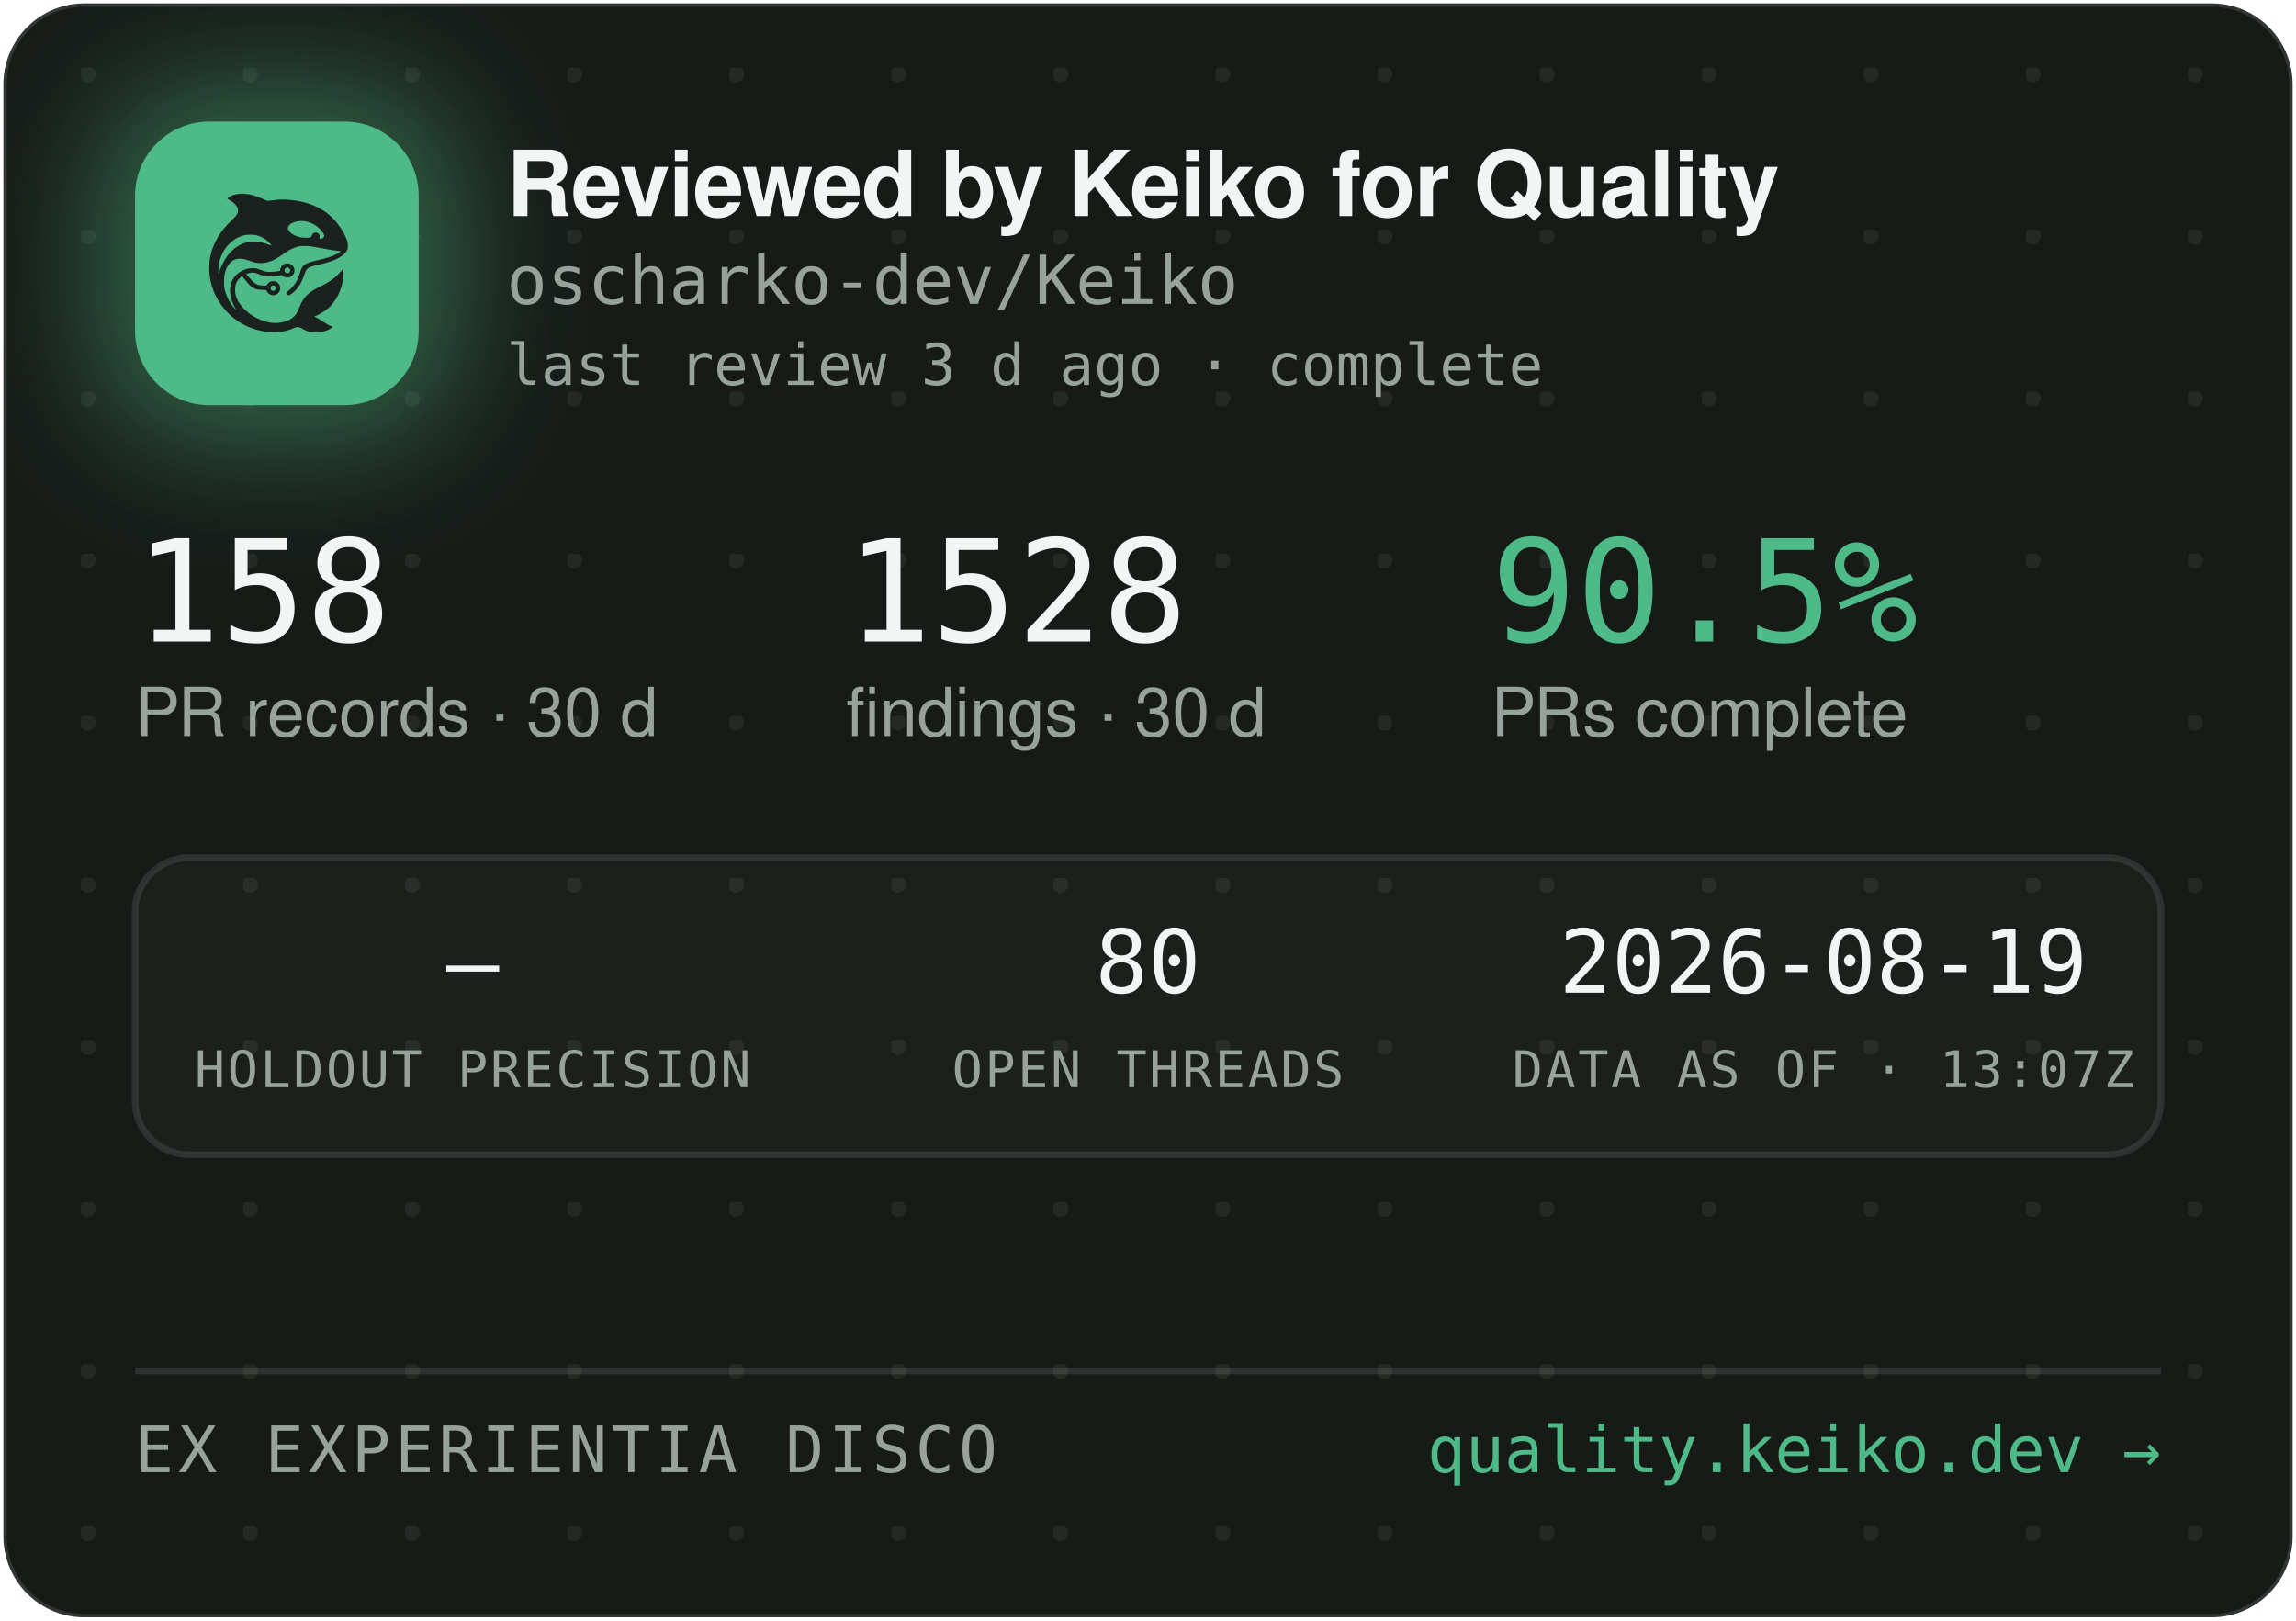
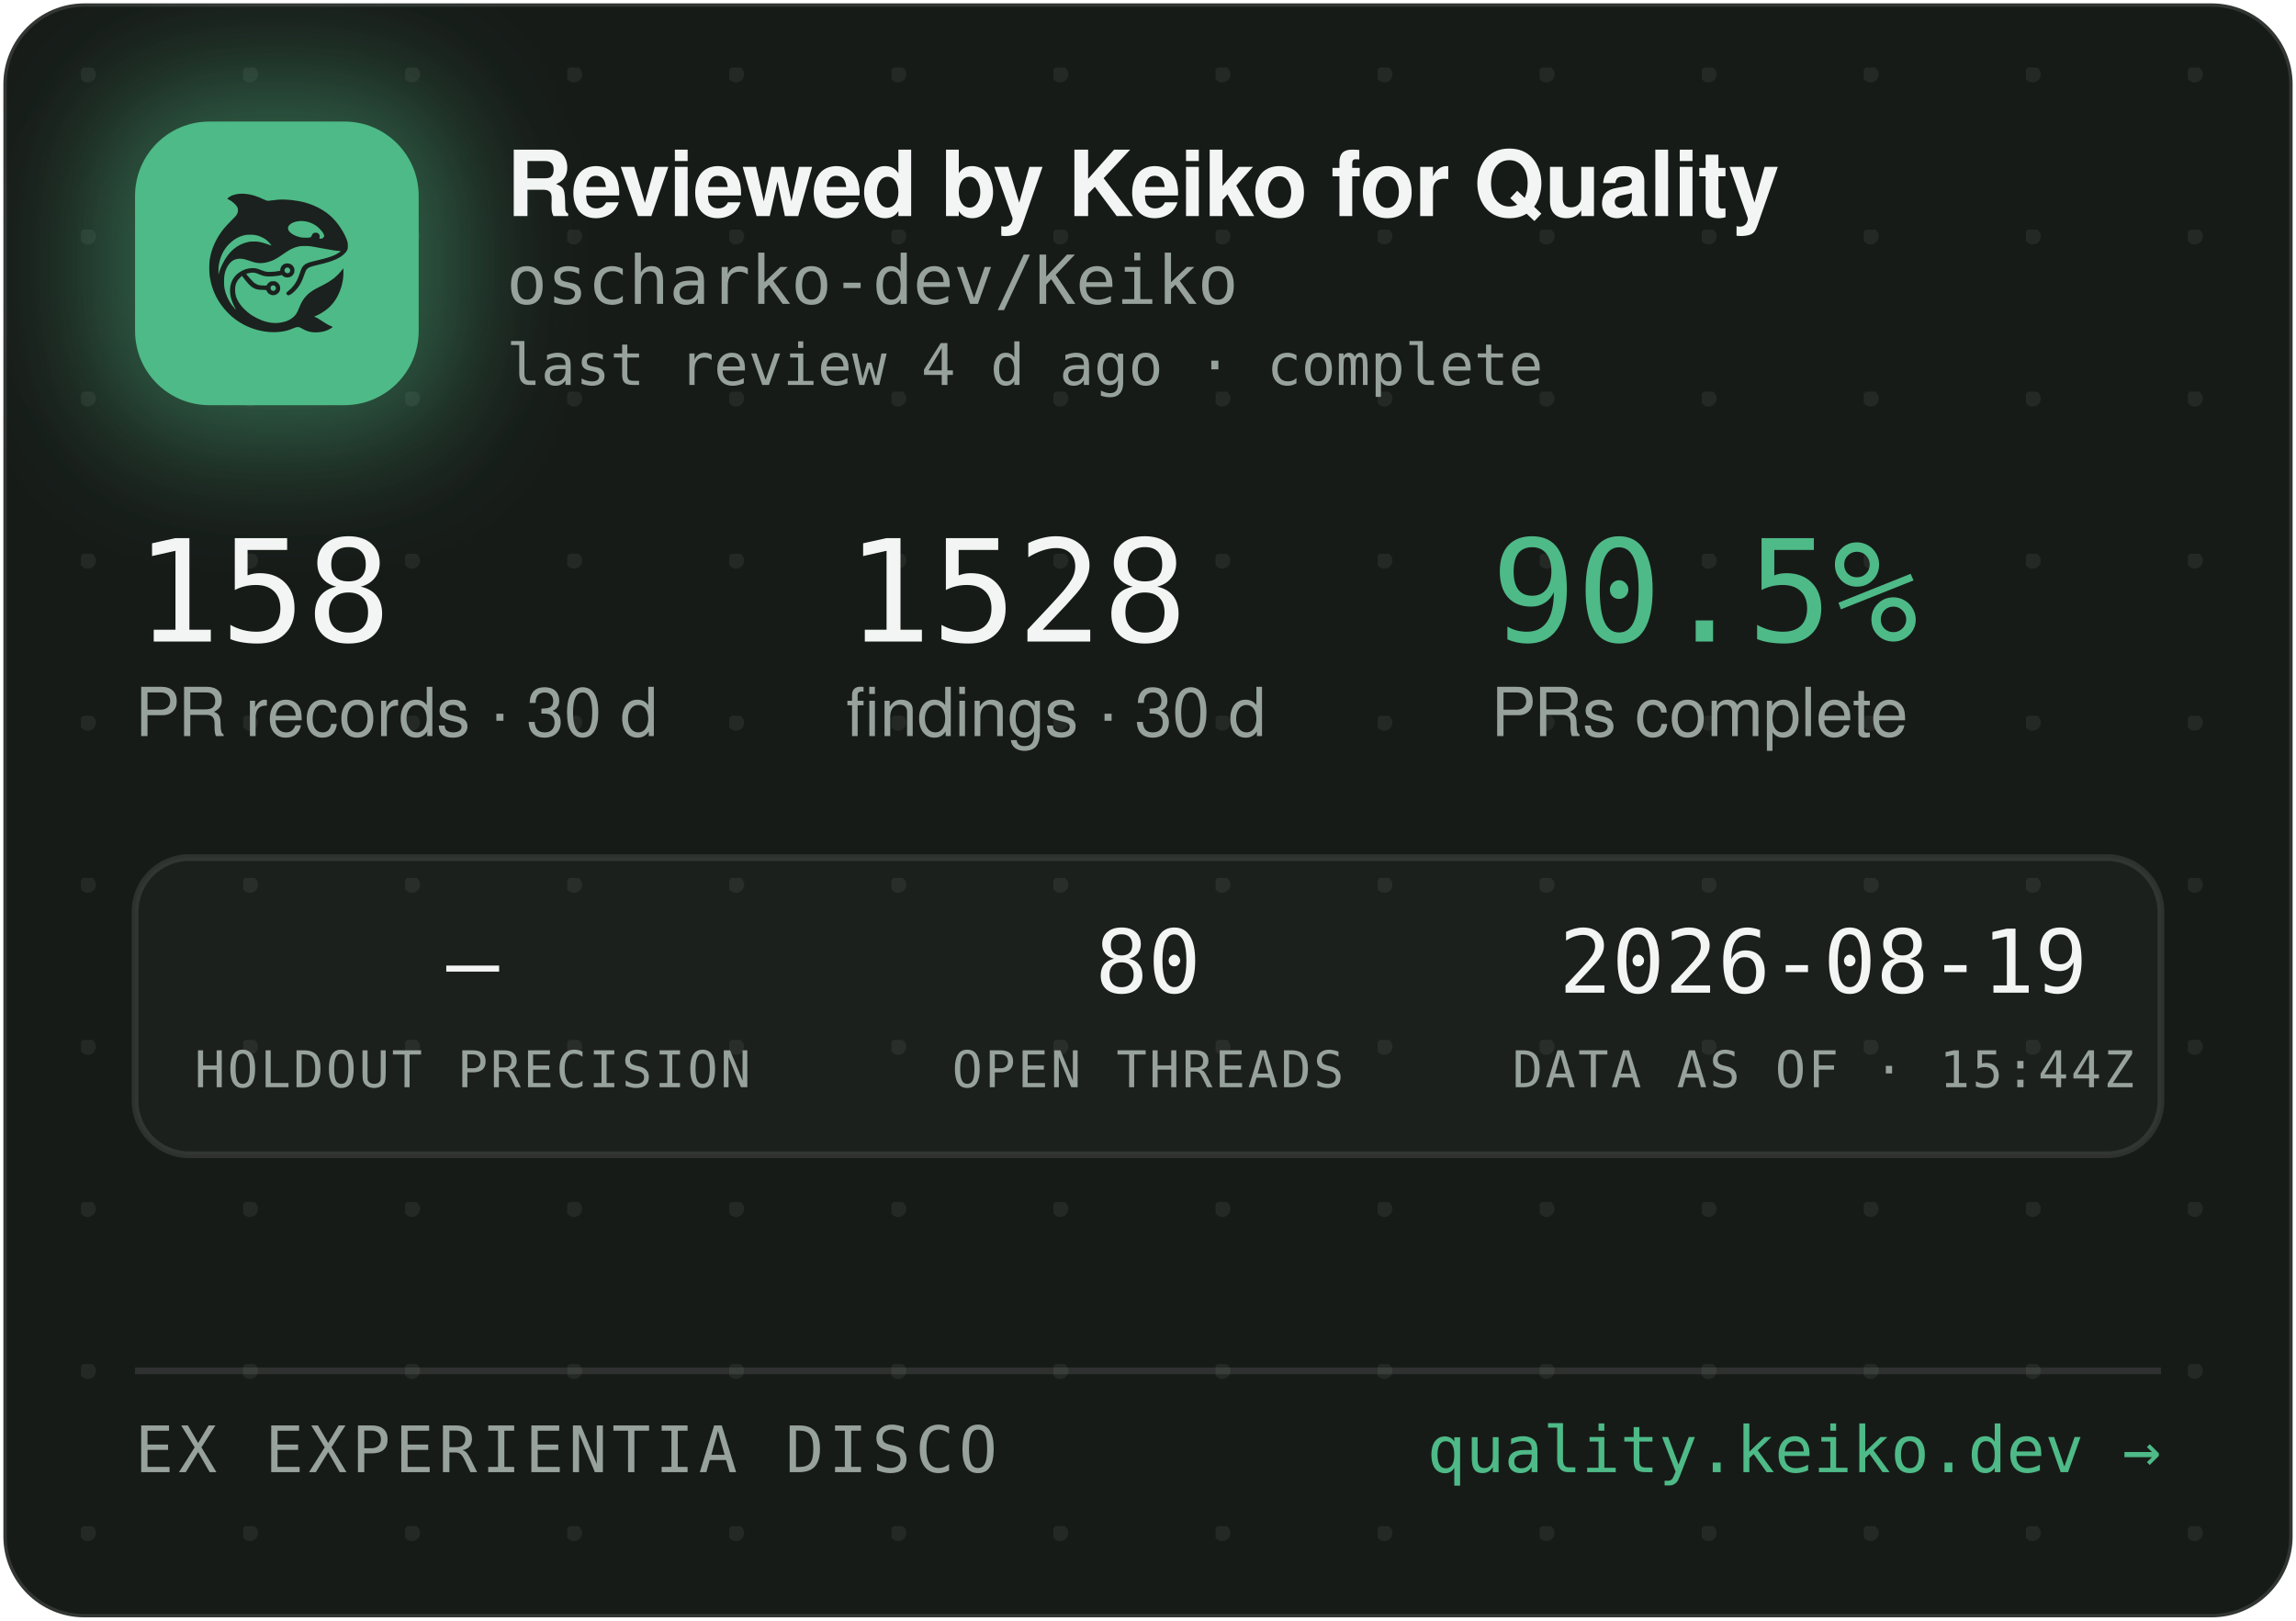
<svg xmlns="http://www.w3.org/2000/svg" width="340" height="240" viewBox="0 0 340 240" role="img" aria-label="Reviewed by Keiko for Quality — oscharko-dev/Keiko">
  <defs>
    <pattern id="dots" width="24" height="24" patternUnits="userSpaceOnUse" x="12" y="10">
      <circle cx="1" cy="1" r="1.2" fill="rgba(233,237,235,0.07)" />
    </pattern>
    <filter id="glow" x="-60%" y="-60%" width="220%" height="220%">
      <feGaussianBlur stdDeviation="9" />
    </filter>
    <clipPath id="card">
      <rect x="0.5" y="0.5" width="339" height="239" rx="12" />
    </clipPath>
  </defs>
  <rect x="0.5" y="0.5" width="339" height="239" rx="12" fill="#171B18" stroke="rgba(255,255,255,0.12)" />
  <rect x="0.5" y="0.5" width="339" height="239" rx="12" fill="url(#dots)" />
  <g clip-path="url(#card)">
    <rect x="14" y="12" width="54" height="54" rx="16" fill="rgba(78,186,135,0.45)" filter="url(#glow)" />
    <rect x="20" y="18" width="42" height="42" rx="11" fill="#4EBA87" />
    <g transform="translate(24,22) scale(0.03320312)">
      <g transform="translate(1024 0) scale(-1 1)">
        <g transform="translate(1024, 1024) scale(-0.1, -0.1)" fill="#1B211E" stroke="none">
          <path d="M3465 8223 c-144 -8 -314 -52 -408 -105 -69 -39 -146 -99 -146 -113 0 -5 30 -24 68 -42 146 -70 323 -229 377 -340 25 -49 29 -70 29 -138 -1 -72 -5 -88 -39 -160 -36 -75 -54 -95 -265 -305 -134 -132 -270 -279 -331 -355 -339 -425 -552 -896 -626 -1390 -25 -165 -25 -549 0 -720 92 -645 368 -1196 826 -1655 322 -324 710 -562 1145 -704 389 -126 793 -172 1155 -130 235 27 377 63 579 149 205 87 268 86 423 -7 102 -62 231 -115 335 -138 247 -56 562 -26 794 74 92 40 244 136 232 146 -4 3 -26 12 -48 19 -86 28 -246 116 -385 211 -162 112 -284 182 -357 207 l-48 17 40 15 c185 70 436 223 595 363 438 386 695 1014 678 1663 l-3 120 -50 -70 c-64 -90 -248 -280 -350 -362 -171 -136 -366 -255 -645 -391 -288 -140 -442 -243 -590 -391 -136 -137 -247 -316 -325 -526 -47 -127 -114 -262 -160 -326 -79 -107 -237 -224 -384 -283 -136 -55 -355 -96 -514 -96 -274 0 -548 71 -832 215 -242 123 -375 216 -553 389 -175 171 -287 332 -361 517 -44 114 -63 216 -63 359 0 152 17 233 74 350 35 70 59 102 136 179 l95 94 21 -29 c55 -75 219 -277 277 -338 171 -183 337 -256 582 -256 56 0 126 -3 155 -7 53 -6 54 -7 76 -57 30 -66 97 -128 172 -156 151 -57 318 11 395 160 33 62 34 193 3 261 -30 64 -88 125 -148 157 -44 23 -63 27 -141 27 -78 0 -97 -4 -140 -27 -58 -30 -131 -105 -141 -142 -6 -25 -8 -26 -93 -26 -47 0 -131 5 -186 10 -87 8 -111 15 -182 51 -45 22 -109 66 -143 96 -59 53 -326 361 -319 367 14 11 179 47 241 52 102 9 177 -7 318 -66 158 -66 243 -89 357 -99 157 -12 413 5 582 40 l93 19 44 -39 c59 -52 135 -75 228 -69 117 8 212 72 262 176 23 47 28 71 28 138 0 70 -4 89 -29 138 -55 110 -145 167 -270 174 -65 3 -91 0 -137 -18 -107 -40 -183 -140 -195 -257 l-6 -52 -51 -11 c-104 -23 -285 -41 -411 -42 -149 -1 -211 12 -402 88 -186 74 -256 88 -403 81 -193 -8 -377 -70 -546 -182 -342 -228 -485 -611 -399 -1064 30 -157 119 -388 209 -541 20 -35 35 -64 33 -66 -8 -8 -111 108 -190 214 -154 206 -278 489 -324 737 -28 154 -25 492 6 635 46 216 133 391 256 514 82 82 161 128 271 156 152 39 300 23 529 -57 217 -76 308 -101 410 -114 137 -17 284 -7 426 30 272 70 414 145 809 425 217 153 399 238 610 283 64 14 129 18 265 18 197 0 269 -9 615 -76 461 -89 843 -149 952 -149 41 0 41 0 23 -20 -28 -31 -169 -119 -254 -158 -167 -77 -388 -145 -716 -222 -399 -93 -508 -128 -608 -194 -102 -68 -160 -160 -217 -346 -35 -115 -102 -286 -149 -378 -85 -168 -227 -341 -377 -458 -105 -82 -115 -107 -69 -162 29 -34 65 -44 109 -29 86 29 261 181 371 322 126 162 201 309 295 581 61 176 90 232 145 283 62 57 163 93 470 165 439 104 640 169 863 278 206 100 368 240 434 375 32 67 33 71 33 198 -1 120 -3 138 -34 229 -98 294 -319 655 -573 936 -381 421 -968 723 -1618 834 -448 76 -767 83 -1169 25 -80 -12 -165 -19 -190 -17 -26 3 -90 26 -146 53 -343 162 -576 233 -842 255 -114 9 -141 10 -248 3z m2926 -1227 c164 -27 346 -102 485 -202 181 -129 354 -348 354 -448 0 -64 -75 -126 -154 -126 -60 0 -63 4 -52 70 8 50 7 65 -9 100 -29 64 -74 93 -151 98 -54 4 -70 1 -107 -21 -42 -25 -61 -52 -91 -129 -25 -64 -55 -73 -246 -73 -121 0 -187 5 -248 18 -318 70 -556 242 -556 402 0 218 388 374 775 311z m-2249 -611 c119 -21 208 -50 321 -106 114 -56 177 -100 266 -184 67 -63 157 -173 148 -181 -2 -3 -61 18 -130 45 -131 52 -298 100 -427 122 -113 20 -367 17 -470 -4 -502 -106 -885 -433 -1160 -992 -70 -142 -160 -379 -160 -424 0 -9 -5 -23 -11 -31 -13 -19 -5 316 10 410 80 482 295 846 661 1117 145 107 350 197 522 228 100 18 326 18 430 0z m1485 -1456 c95 -36 119 -159 42 -223 -78 -66 -209 -1 -209 104 0 60 33 100 99 121 36 10 36 10 68 -2z m-591 -822 c29 -26 37 -42 40 -77 6 -54 -9 -86 -55 -117 -41 -28 -70 -29 -119 -4 -44 22 -62 55 -62 112 0 51 13 75 53 99 50 31 101 26 143 -13z" />
        </g>
      </g>
    </g>
    <text x="75" y="32" font-family="-apple-system,'Segoe UI',Helvetica,Arial,sans-serif" font-size="13.5" font-weight="650" letter-spacing="-0.14" fill="#F2F5F3">Reviewed by Keiko for Quality</text>
    <text x="75" y="45" font-family="'JetBrains Mono',SFMono-Regular,Consolas,Menlo,monospace" font-size="10" fill="#98A29C">oscharko-dev/Keiko</text>
-     <text x="75" y="57" font-family="'JetBrains Mono',SFMono-Regular,Consolas,Menlo,monospace" font-size="8.5" fill="#98A29C">last review 3 d ago · complete</text>
+     <text x="75" y="57" font-family="'JetBrains Mono',SFMono-Regular,Consolas,Menlo,monospace" font-size="8.5" fill="#98A29C">last review 4 d ago · complete</text>
    <text x="20" y="95" font-family="'JetBrains Mono',SFMono-Regular,Consolas,Menlo,monospace" font-size="21" fill="#F2F5F3">158</text>
    <text x="20" y="109" font-family="-apple-system,'Segoe UI',Helvetica,Arial,sans-serif" font-size="10" fill="#98A29C">PR records · 30 d</text>
    <text x="125.3" y="95" font-family="'JetBrains Mono',SFMono-Regular,Consolas,Menlo,monospace" font-size="21" fill="#F2F5F3">1528</text>
    <text x="125.3" y="109" font-family="-apple-system,'Segoe UI',Helvetica,Arial,sans-serif" font-size="10" fill="#98A29C">findings · 30 d</text>
    <text x="220.8" y="95" font-family="'JetBrains Mono',SFMono-Regular,Consolas,Menlo,monospace" font-size="21" fill="#4EBA87">90.5%</text>
    <text x="220.8" y="109" font-family="-apple-system,'Segoe UI',Helvetica,Arial,sans-serif" font-size="10" fill="#98A29C">PRs complete</text>
    <rect x="20" y="127" width="300" height="44" rx="8" fill="rgba(255,255,255,0.025)" stroke="rgba(255,255,255,0.1)" />
    <text x="70" y="147" text-anchor="middle" font-family="'JetBrains Mono',SFMono-Regular,Consolas,Menlo,monospace" font-size="13" fill="#F2F5F3">—</text>
    <text x="70" y="161" text-anchor="middle" font-family="'JetBrains Mono',SFMono-Regular,Consolas,Menlo,monospace" font-size="7.5" letter-spacing="0.35" fill="#98A29C">HOLDOUT PRECISION</text>
    <text x="170" y="147" text-anchor="middle" font-family="'JetBrains Mono',SFMono-Regular,Consolas,Menlo,monospace" font-size="13" fill="#F2F5F3">80</text>
    <text x="170" y="161" text-anchor="middle" font-family="'JetBrains Mono',SFMono-Regular,Consolas,Menlo,monospace" font-size="7.5" letter-spacing="0.35" fill="#98A29C">OPEN THREADS</text>
    <text x="270" y="147" text-anchor="middle" font-family="'JetBrains Mono',SFMono-Regular,Consolas,Menlo,monospace" font-size="13" fill="#F2F5F3">2026-08-19</text>
-     <text x="270" y="161" text-anchor="middle" font-family="'JetBrains Mono',SFMono-Regular,Consolas,Menlo,monospace" font-size="7.5" letter-spacing="0.35" fill="#98A29C">DATA AS OF · 13:07Z</text>
+     <text x="270" y="161" text-anchor="middle" font-family="'JetBrains Mono',SFMono-Regular,Consolas,Menlo,monospace" font-size="7.5" letter-spacing="0.35" fill="#98A29C">DATA AS OF · 15:44Z</text>
    <line x1="20" y1="203" x2="320" y2="203" stroke="rgba(255,255,255,0.1)" />
    <text x="20" y="218" font-family="'JetBrains Mono',SFMono-Regular,Consolas,Menlo,monospace" font-size="9.5" letter-spacing="0.7" fill="#98A29C">EX EXPERIENTIA DISCO</text>
    <text x="320" y="218" text-anchor="end" font-family="'JetBrains Mono',SFMono-Regular,Consolas,Menlo,monospace" font-size="9.5" fill="#4EBA87">quality.keiko.dev →</text>
  </g>
</svg>
